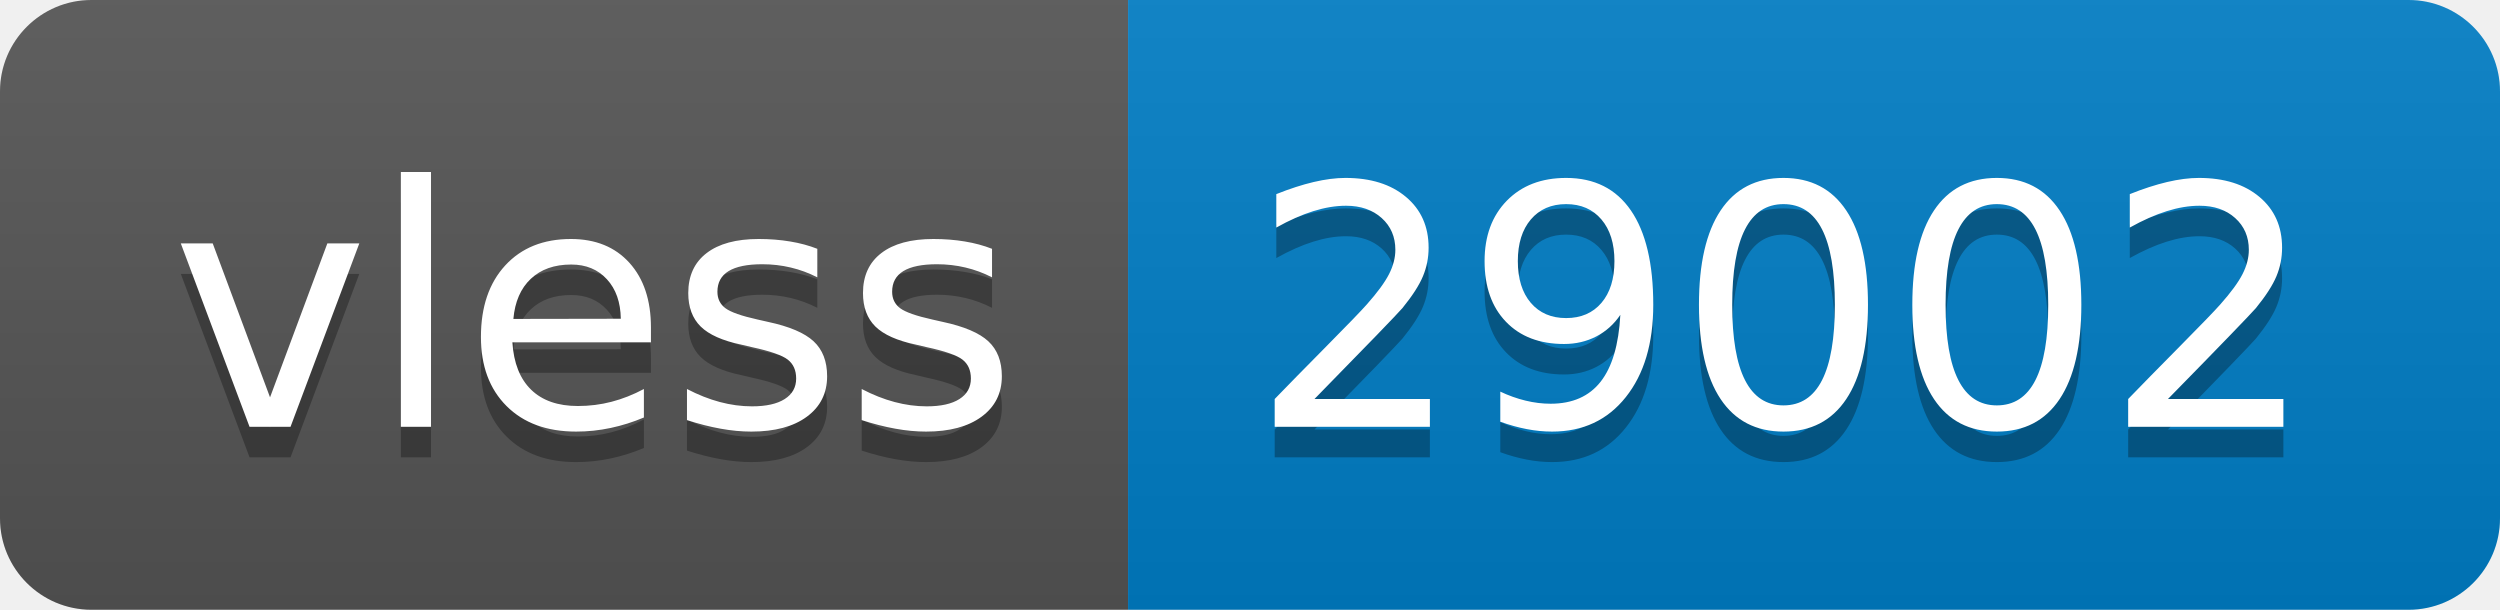
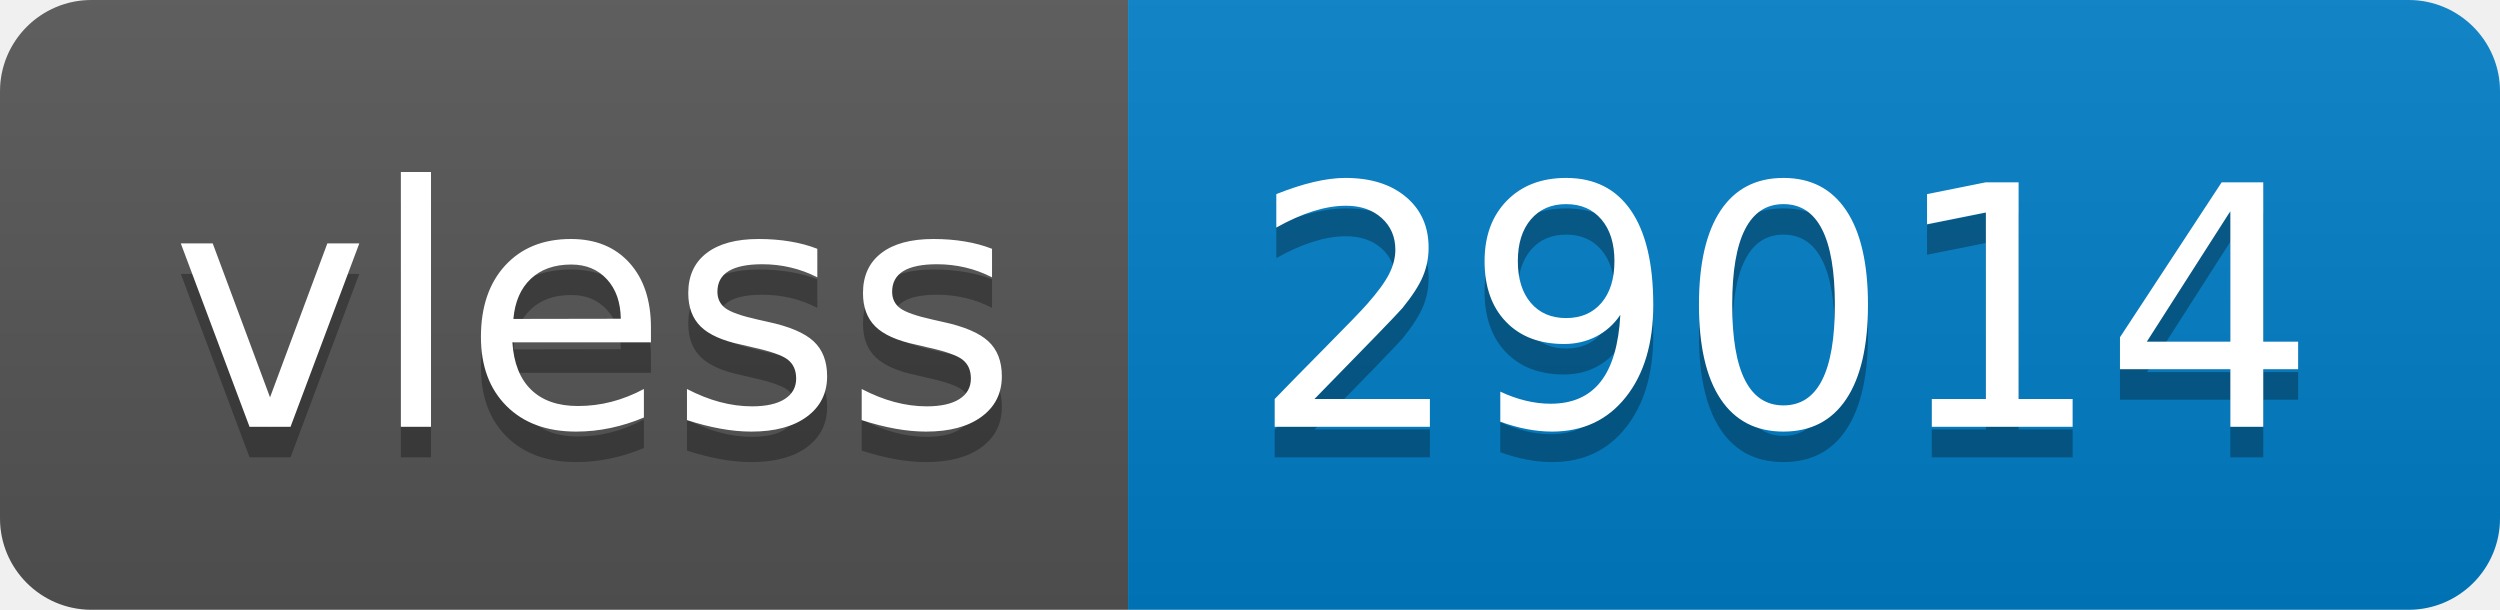
- <svg xmlns="http://www.w3.org/2000/svg" width="82" height="20" role="img" aria-label="vless: 29002">
+ <svg xmlns="http://www.w3.org/2000/svg" width="82" height="20" role="img" aria-label="vless: 29014">
  <linearGradient id="s" x2="0" y2="100%">
    <stop offset="0" stop-color="#bbb" stop-opacity=".1" />
    <stop offset="1" stop-opacity=".1" />
  </linearGradient>
  <clipPath id="r">
    <rect width="82" height="20" rx="3" fill="#fff" />
  </clipPath>
  <g clip-path="url(#r)">
    <rect width="37" height="20" fill="#555" />
    <rect x="37" width="45" height="20" fill="#007ec6" />
    <rect width="82" height="20" fill="url(#s)" />
  </g>
  <g fill="#fff" text-anchor="middle" font-family="Verdana,Geneva,DejaVu Sans,sans-serif" text-rendering="geometricPrecision" font-size="110">
    <text aria-hidden="true" x="195" y="150" fill="#010101" fill-opacity=".3" transform="scale(.1)" textLength="270">vless</text>
    <text x="195" y="140" transform="scale(.1)" fill="#fff" textLength="270">vless</text>
-     <text aria-hidden="true" x="585" y="150" fill="#010101" fill-opacity=".3" transform="scale(.1)" textLength="350">29002</text>
-     <text x="585" y="140" transform="scale(.1)" fill="#fff" textLength="350">29002</text>
+     <text aria-hidden="true" x="585" y="150" fill="#010101" fill-opacity=".3" transform="scale(.1)" textLength="350">29014</text>
+     <text x="585" y="140" transform="scale(.1)" fill="#fff" textLength="350">29014</text>
  </g>
</svg>
